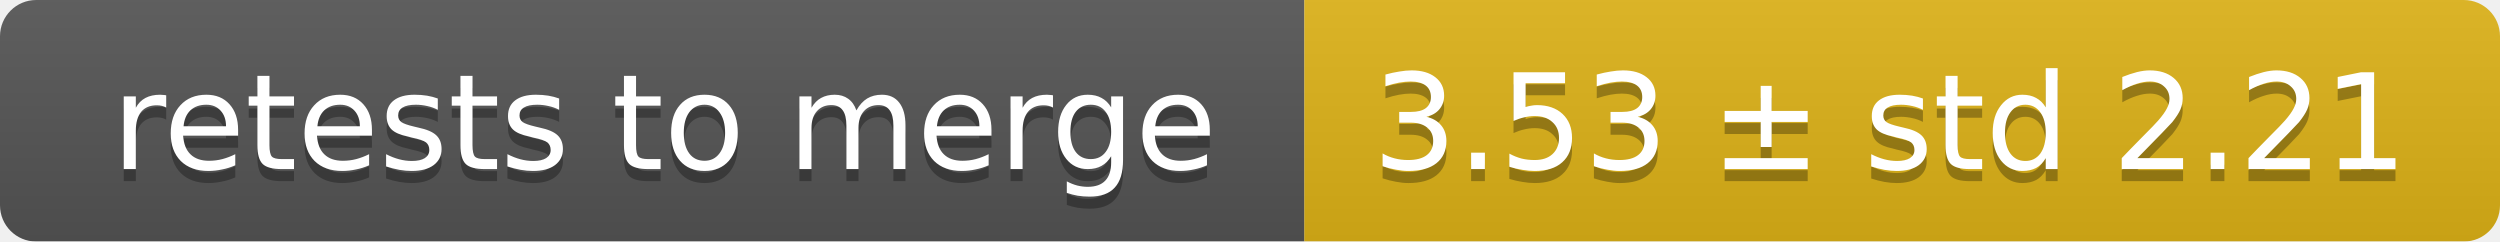
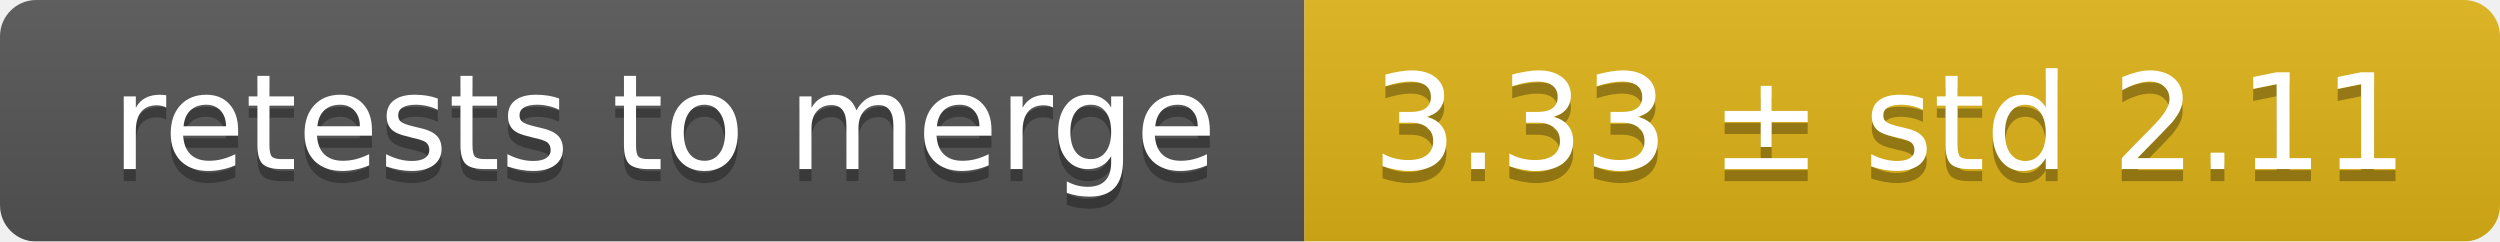
<svg xmlns="http://www.w3.org/2000/svg" width="207" height="20">
  <linearGradient id="smooth" x2="0" y2="100%">
    <stop offset="0" stop-color="#bbb" stop-opacity=".1" />
    <stop offset="1" stop-opacity=".1" />
  </linearGradient>
  <mask id="round">
    <rect width="207" height="20" rx="3" fill="#fff" />
  </mask>
  <g mask="url(#round)">
    <rect width="108" height="20" fill="#555" />
    <rect x="108" width="99" height="20" fill="#dfb317" />
    <rect width="207" height="20" fill="url(#smooth)" />
  </g>
  <g fill="#fff" text-anchor="middle" font-family="DejaVu Sans,Verdana,Geneva,sans-serif" font-size="11">
    <text x="55" y="15" fill="#010101" fill-opacity=".3">retests to merge</text>
    <text x="55" y="14">retests to merge</text>
-     <text x="156.5" y="15" fill="#010101" fill-opacity=".3">3.53 ± std 2.21</text>
-     <text x="156.5" y="14">3.53 ± std 2.21</text>
+     <text x="156.5" y="15" fill="#010101" fill-opacity=".3">3.33 ± std 2.11</text>
+     <text x="156.5" y="14">3.33 ± std 2.11</text>
  </g>
</svg>
